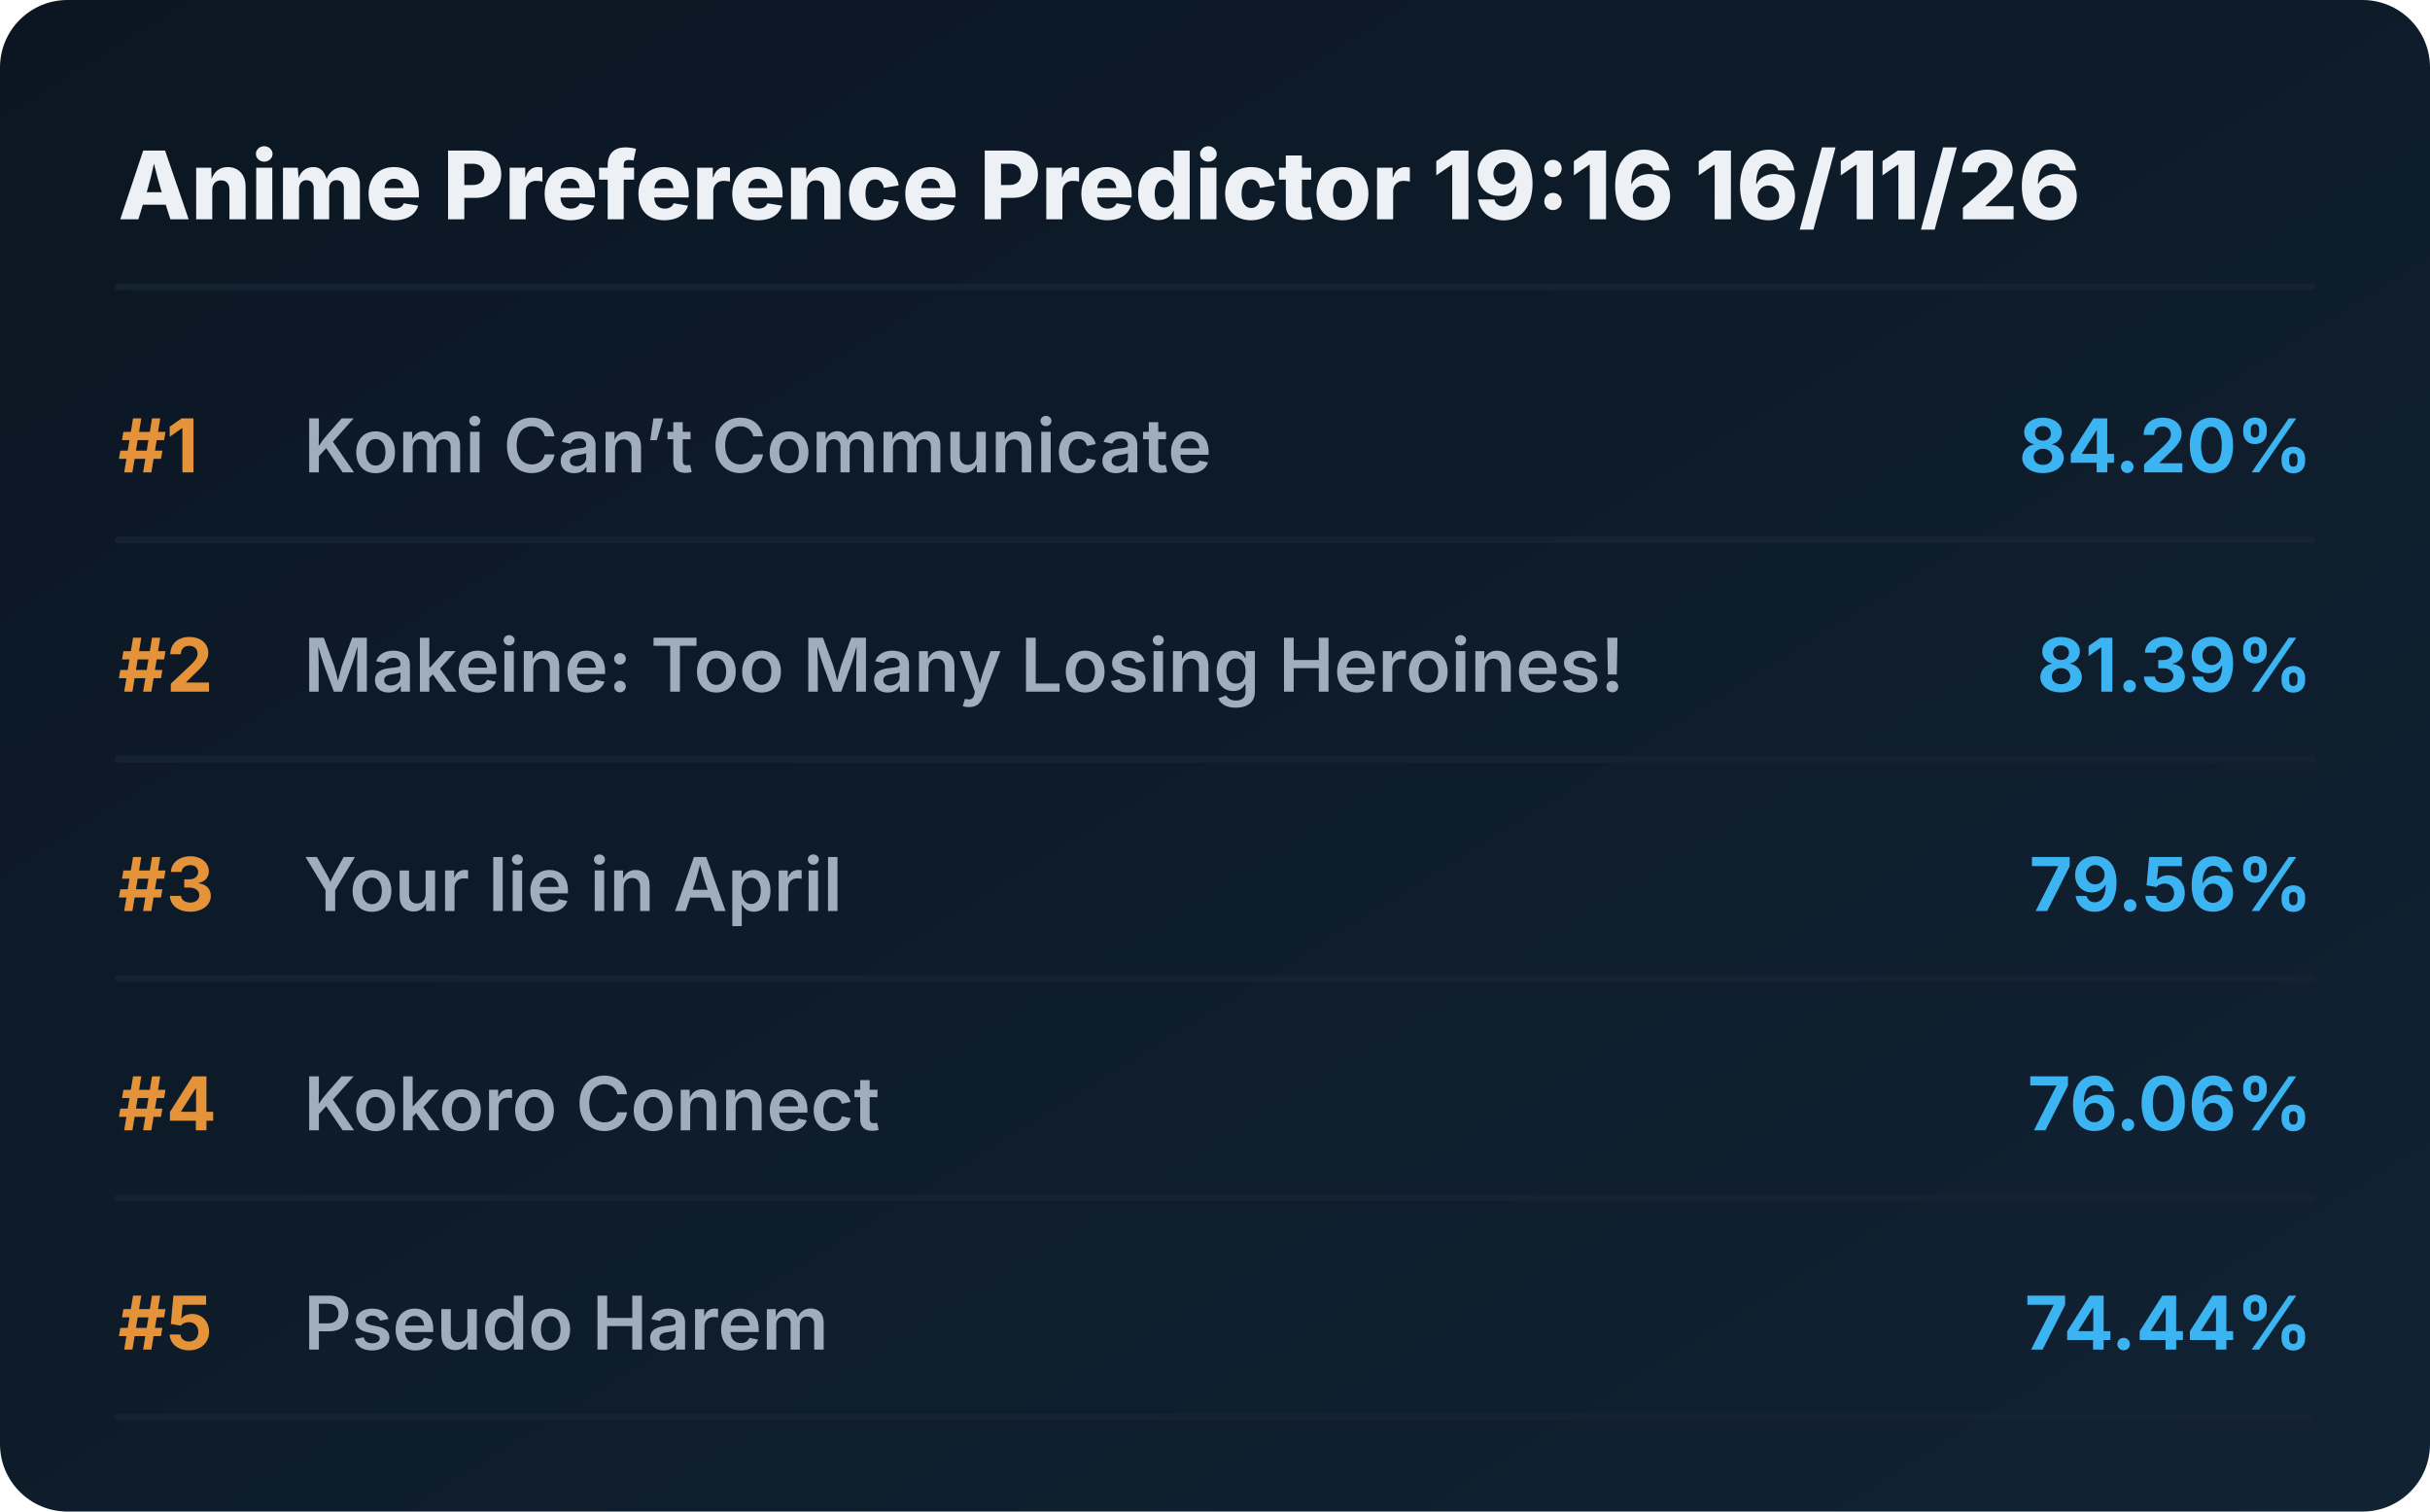
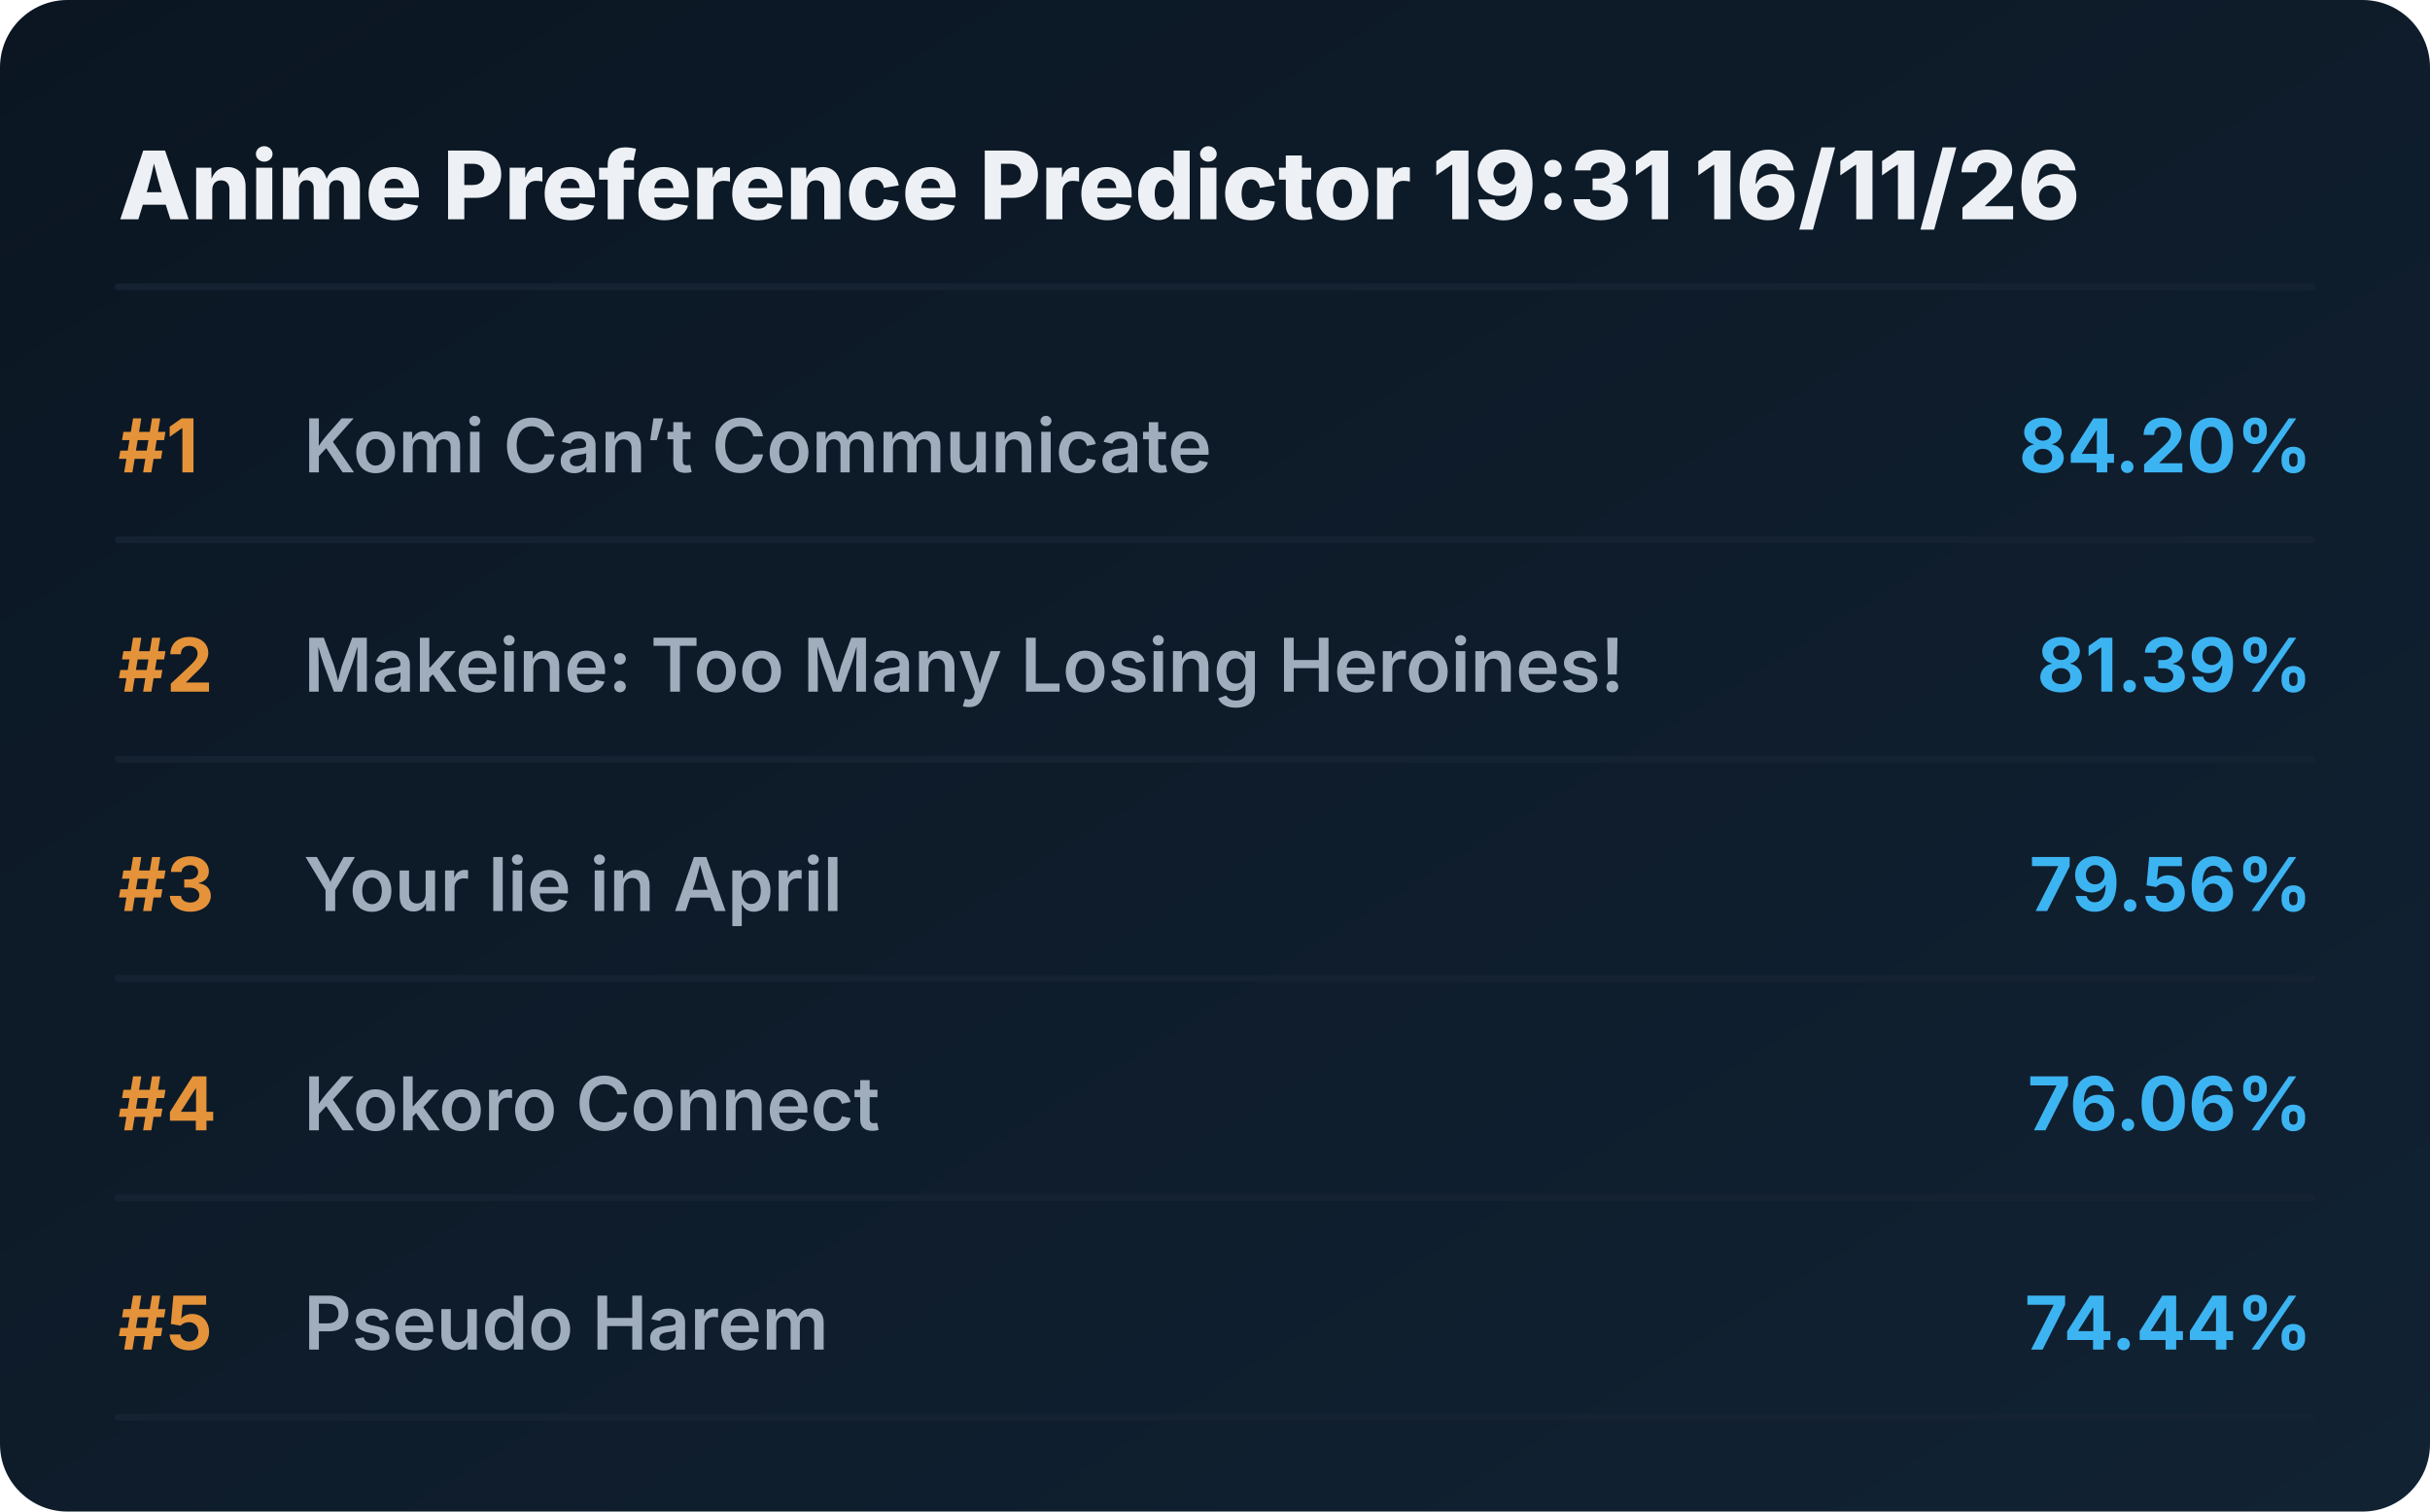
<svg xmlns="http://www.w3.org/2000/svg" viewBox="0 0 720 448" preserveAspectRatio="xMidYMid meet" style="width: 100%; height: auto; max-width: 720px;">
  <defs>
    <linearGradient id="boxGrad" x1="0%" y1="0%" x2="100%" y2="100%">
      <stop offset="0%" stop-color="#0b1622" />
      <stop offset="100%" stop-color="#112233" />
    </linearGradient>
    <clipPath id="titleClip">
      <rect x="90" y="0" width="510" height="100%" />
    </clipPath>
  </defs>
  <style>
    .bg { fill: url(#boxGrad); rx: 20px; }
    .header { font-family: 'Overpass', 'Inter', system-ui, sans-serif; font-weight: 800; font-size: 28px; fill: #edf1f5; }
    .rank { font-family: 'Overpass', 'Inter', system-ui, sans-serif; font-weight: 700; font-size: 22px; fill: #e5933a; }
    .title { font-family: 'Overpass', 'Inter', system-ui, sans-serif; font-weight: 600; font-size: 22px; fill: #9fadbd; }
    .score { font-family: 'Overpass', 'Inter', system-ui, sans-serif; font-weight: 700; font-size: 22px; fill: #3db4f2; }
    .line { stroke: #152232; stroke-width: 2; stroke-linecap: round; }
  </style>
  <rect class="bg" width="720" height="448" />
-   <text x="35" y="65" class="header">Anime Preference Predictor 19:16 16/11/26</text>
+   <text x="35" y="65" class="header">Anime Preference Predictor 19:31 16/11/26</text>
  <line x1="35" y1="85" x2="685" y2="85" class="line" />
  <g transform="translate(0, 0)">
    <text x="35" y="140" class="rank">#1</text>
    <text x="90" y="140" class="title">Komi Can’t Communicate</text>
    <text x="685" y="140" class="score" text-anchor="end">84.20%</text>
    <line x1="35" y1="160" x2="685" y2="160" class="line" />
  </g>
  <g transform="translate(0, 65)">
    <text x="35" y="140" class="rank">#2</text>
    <text x="90" y="140" class="title">Makeine: Too Many Losing Heroines!</text>
    <text x="685" y="140" class="score" text-anchor="end">81.39%</text>
    <line x1="35" y1="160" x2="685" y2="160" class="line" />
  </g>
  <g transform="translate(0, 130)">
    <text x="35" y="140" class="rank">#3</text>
    <text x="90" y="140" class="title">Your lie in April</text>
    <text x="685" y="140" class="score" text-anchor="end">79.56%</text>
    <line x1="35" y1="160" x2="685" y2="160" class="line" />
  </g>
  <g transform="translate(0, 195)">
    <text x="35" y="140" class="rank">#4</text>
    <text x="90" y="140" class="title">Kokoro Connect</text>
    <text x="685" y="140" class="score" text-anchor="end">76.06%</text>
    <line x1="35" y1="160" x2="685" y2="160" class="line" />
  </g>
  <g transform="translate(0, 260)">
    <text x="35" y="140" class="rank">#5</text>
    <text x="90" y="140" class="title">Pseudo Harem</text>
    <text x="685" y="140" class="score" text-anchor="end">74.44%</text>
    <line x1="35" y1="160" x2="685" y2="160" class="line" />
  </g>
</svg>
